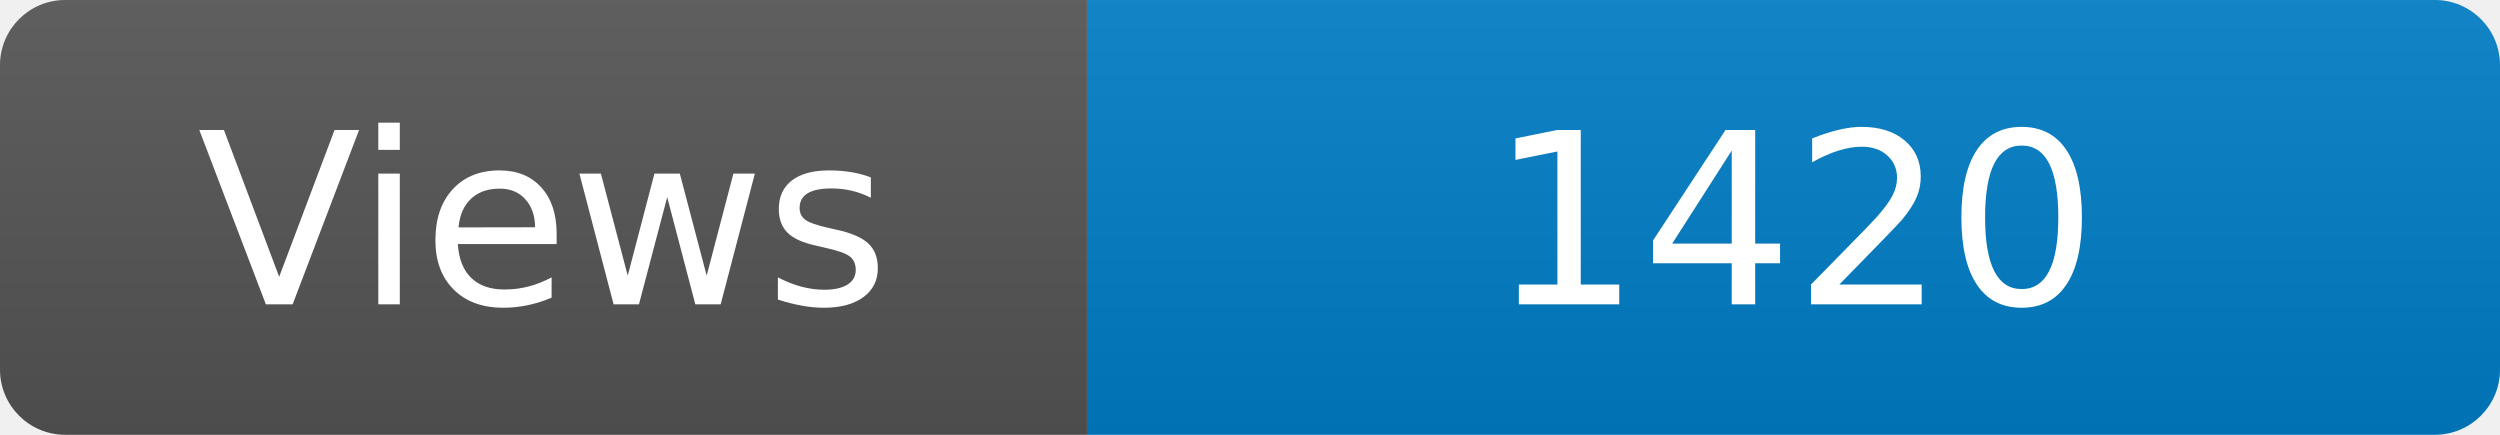
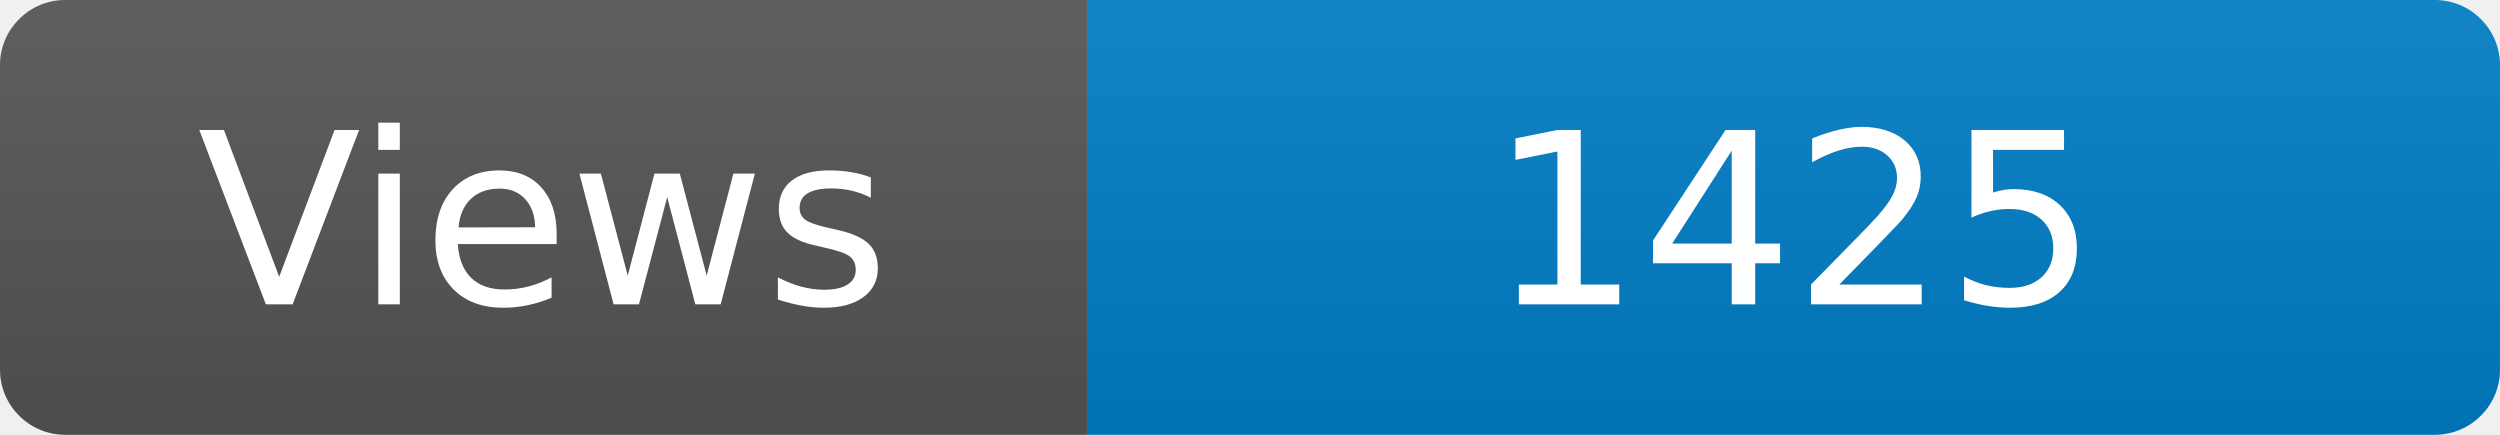
<svg xmlns="http://www.w3.org/2000/svg" width="115" height="20" role="img" aria-label="Maintained?: yes">
  <linearGradient id="s" x2="0" y2="100%">
    <stop offset="0" stop-color="#bbb" stop-opacity=".1" />
    <stop offset="1" stop-opacity=".1" />
  </linearGradient>
  <clipPath id="r">
    <rect width="115" height="20" rx="3" fill="#fff" />
  </clipPath>
  <g clip-path="url(#r)">
    <rect width="50" height="20" fill="#555" />
    <rect x="50" width="160" height="20" fill="#007ec6" />
    <rect width="115" height="20" fill="url(#s)" />
  </g>
  <g fill="#fff" text-anchor="middle" font-family="Verdana,Geneva,DejaVu Sans,sans-serif" font-size="110">
    <text x="250" y="140" transform="scale(.1)" fill="#fff">Views</text>
-     <text x="825" y="140" transform="scale(.1)" fill="#fff">1420</text>
+     <text x="825" y="140" transform="scale(.1)" fill="#fff">1425</text>
  </g>
</svg>
